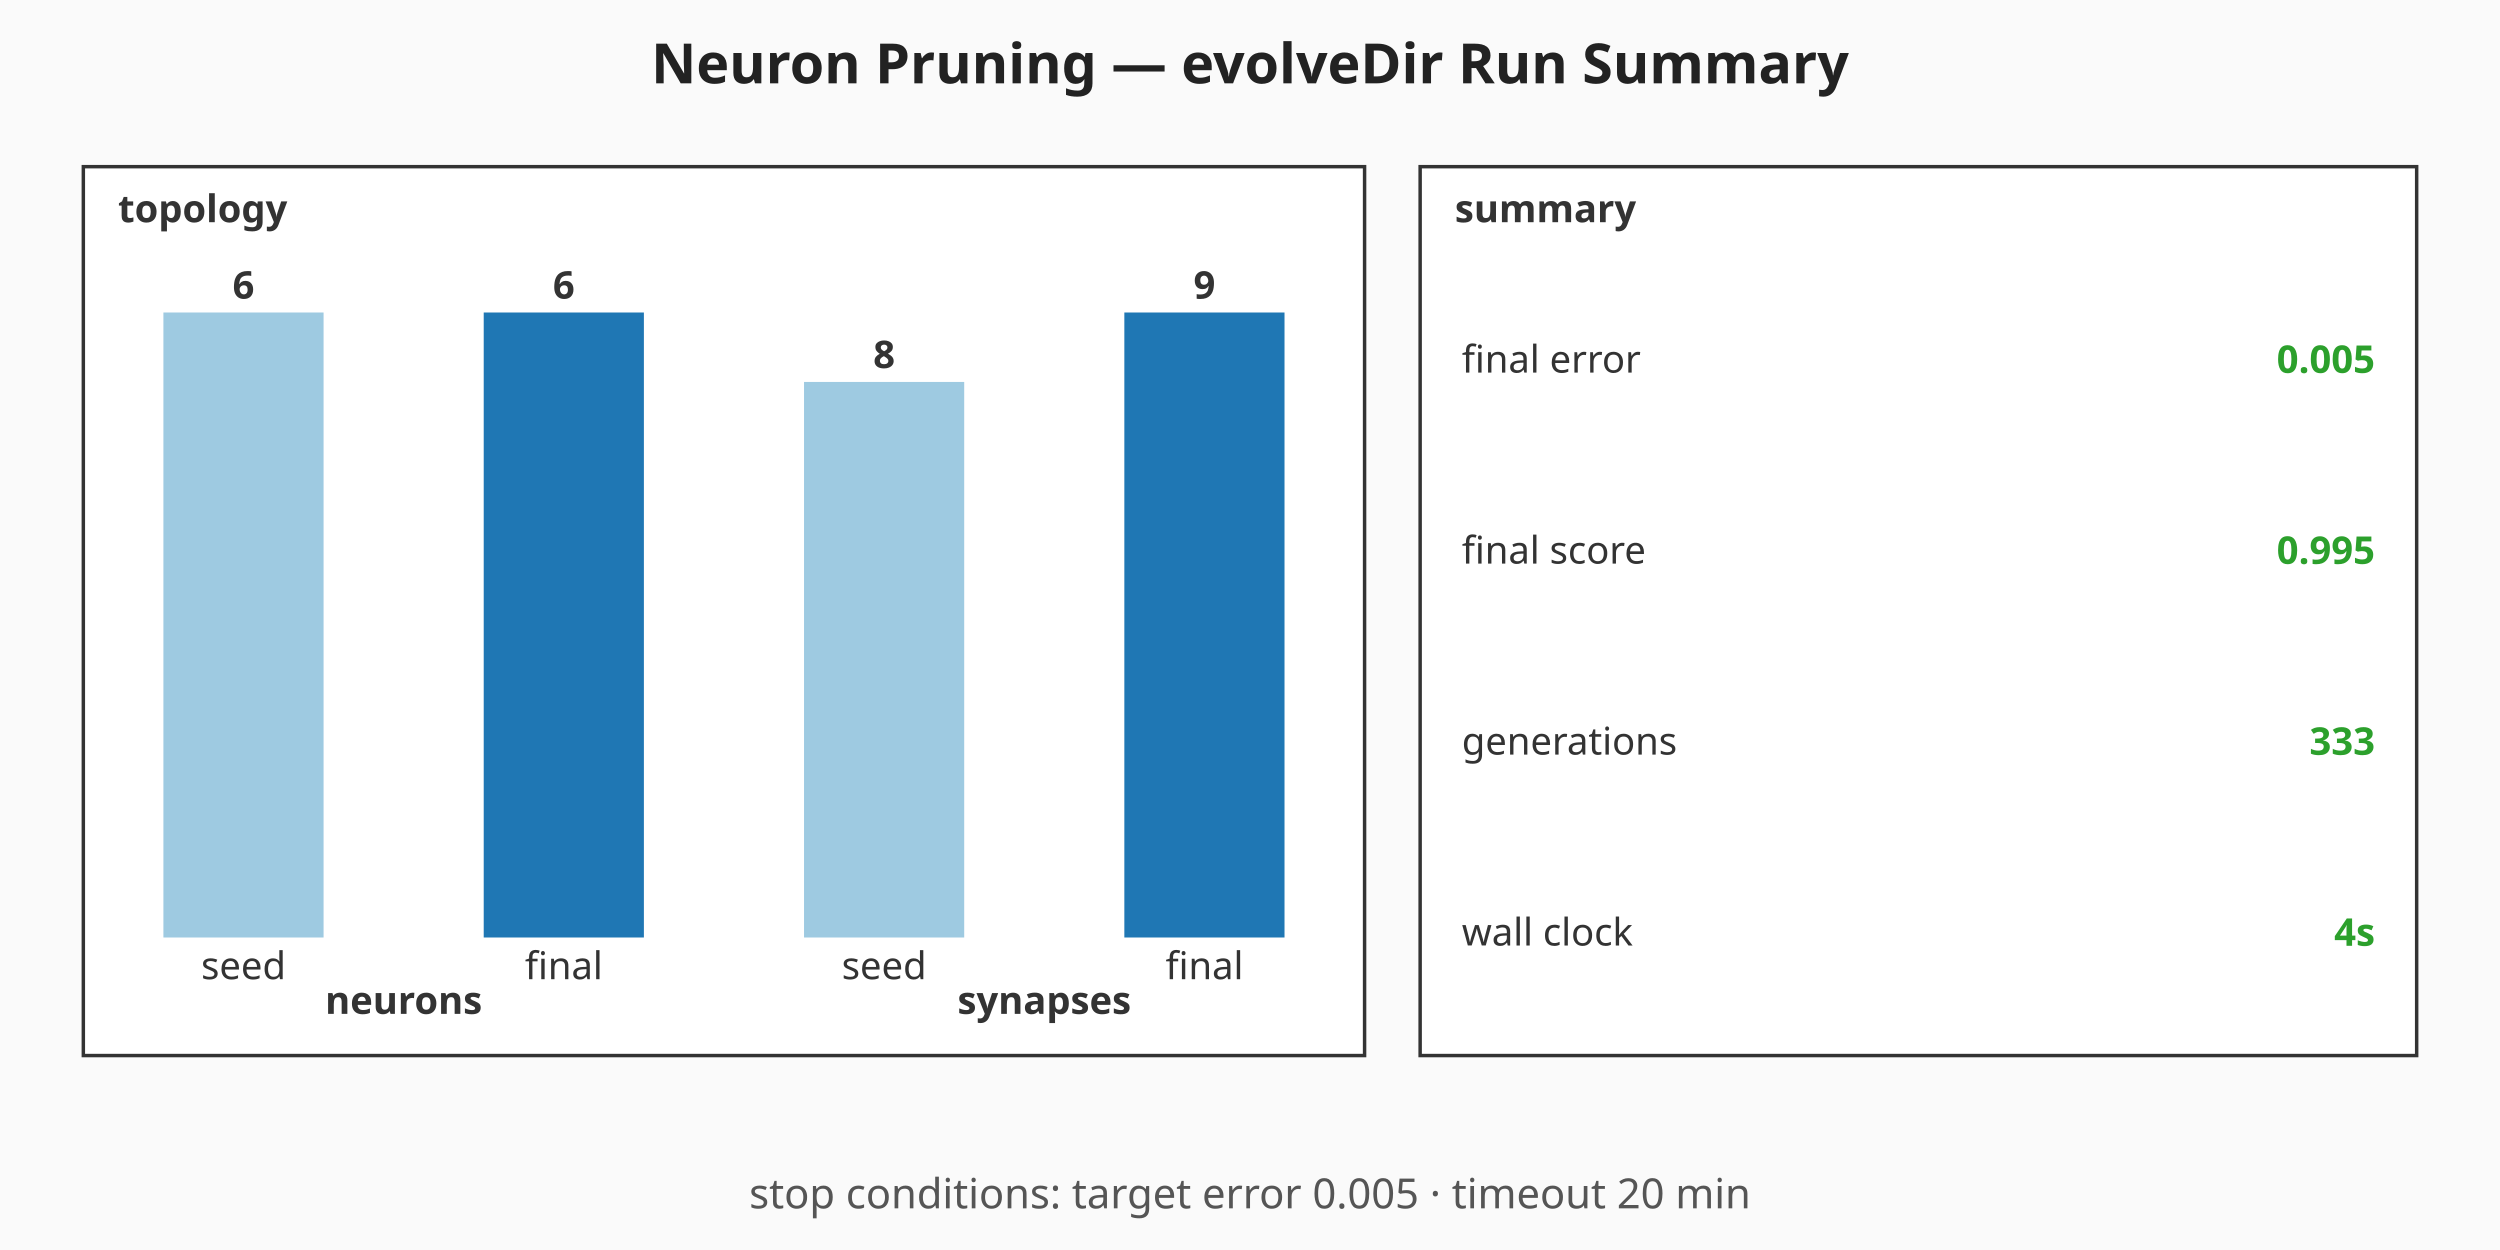
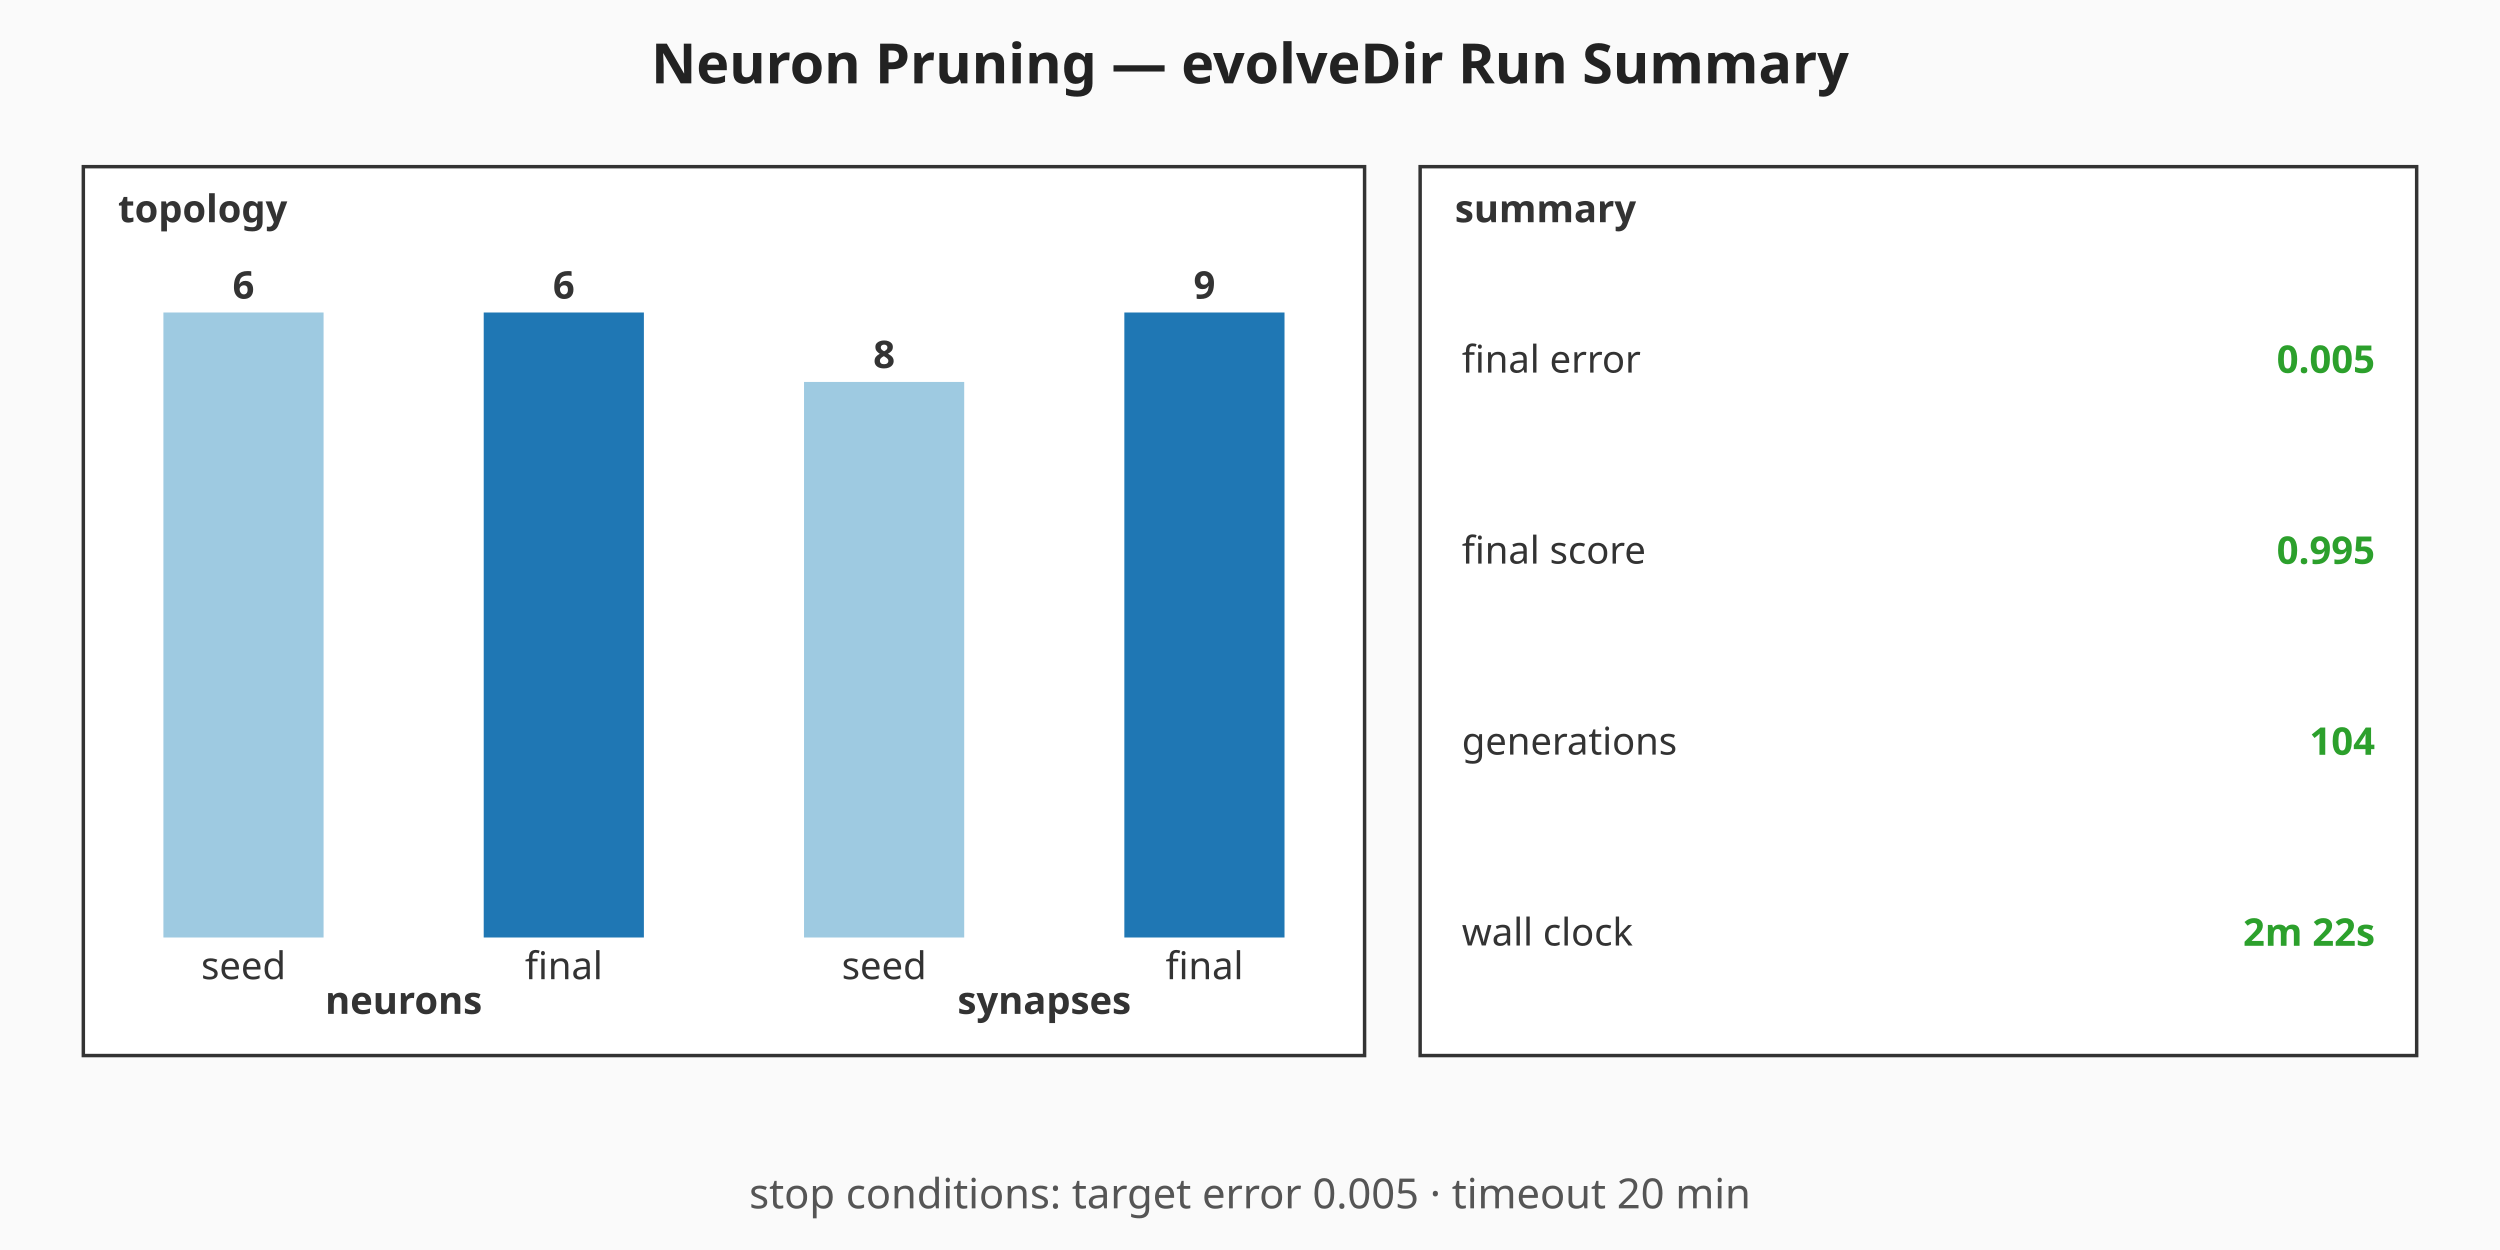
<svg xmlns="http://www.w3.org/2000/svg" viewBox="0 0 720 360" width="720" height="360" role="img" aria-label="Neuron Pruning — evolveDir Run Summary summary chart">
  <rect width="720" height="360" fill="#fafafa" />
  <text x="360" y="24" text-anchor="middle" font-family="sans-serif" font-size="16" font-weight="bold" fill="#222">Neuron Pruning — evolveDir Run Summary</text>
  <g class="topology" font-family="sans-serif" font-size="11" fill="#333">
    <rect x="24" y="48" width="369" height="256" fill="#ffffff" stroke="#333" stroke-width="1" />
    <text x="34" y="64" font-weight="bold">topology</text>
    <rect class="topo-bar topo-bar-seed-neurons" x="47.06" y="90" width="46.13" height="180" fill="#9ecae1" />
    <text x="70.13" y="86" text-anchor="middle" font-weight="bold">6</text>
    <text x="70.13" y="282" text-anchor="middle">seed</text>
    <rect class="topo-bar topo-bar-final-neurons" x="139.31" y="90" width="46.13" height="180" fill="#1f77b4" />
    <text x="162.38" y="86" text-anchor="middle" font-weight="bold">6</text>
    <text x="162.38" y="282" text-anchor="middle">final</text>
    <text x="116.25" y="292" text-anchor="middle" font-weight="bold">neurons</text>
    <rect class="topo-bar topo-bar-seed-synapses" x="231.56" y="110" width="46.13" height="160" fill="#9ecae1" />
    <text x="254.63" y="106" text-anchor="middle" font-weight="bold">8</text>
    <text x="254.63" y="282" text-anchor="middle">seed</text>
    <rect class="topo-bar topo-bar-final-synapses" x="323.81" y="90" width="46.13" height="180" fill="#1f77b4" />
    <text x="346.88" y="86" text-anchor="middle" font-weight="bold">9</text>
    <text x="346.88" y="282" text-anchor="middle">final</text>
    <text x="300.75" y="292" text-anchor="middle" font-weight="bold">synapses</text>
  </g>
  <g class="callouts" font-family="sans-serif" font-size="11" fill="#333">
    <rect x="409" y="48" width="287" height="256" fill="#ffffff" stroke="#333" stroke-width="1" />
    <text x="419" y="64" font-weight="bold">summary</text>
    <text class="callout-label" x="421" y="103.5" dominant-baseline="middle">final error</text>
    <text class="callout-value" x="684" y="103.5" text-anchor="end" dominant-baseline="middle" font-weight="bold" fill="#2ca02c">0.005</text>
    <text class="callout-label" x="421" y="158.5" dominant-baseline="middle">final score</text>
    <text class="callout-value" x="684" y="158.5" text-anchor="end" dominant-baseline="middle" font-weight="bold" fill="#2ca02c">0.995</text>
    <text class="callout-label" x="421" y="213.5" dominant-baseline="middle">generations</text>
-     <text class="callout-value" x="684" y="213.5" text-anchor="end" dominant-baseline="middle" font-weight="bold" fill="#2ca02c">333</text>
+     <text class="callout-value" x="684" y="213.5" text-anchor="end" dominant-baseline="middle" font-weight="bold" fill="#2ca02c">104</text>
    <text class="callout-label" x="421" y="268.5" dominant-baseline="middle">wall clock</text>
-     <text class="callout-value" x="684" y="268.5" text-anchor="end" dominant-baseline="middle" font-weight="bold" fill="#2ca02c">4s</text>
+     <text class="callout-value" x="684" y="268.5" text-anchor="end" dominant-baseline="middle" font-weight="bold" fill="#2ca02c">2m 22s</text>
  </g>
  <g class="caption" font-family="sans-serif" font-size="12" fill="#555">
    <text x="360" y="348" text-anchor="middle">stop conditions: target error 0.005 · timeout 20 min</text>
  </g>
</svg>
